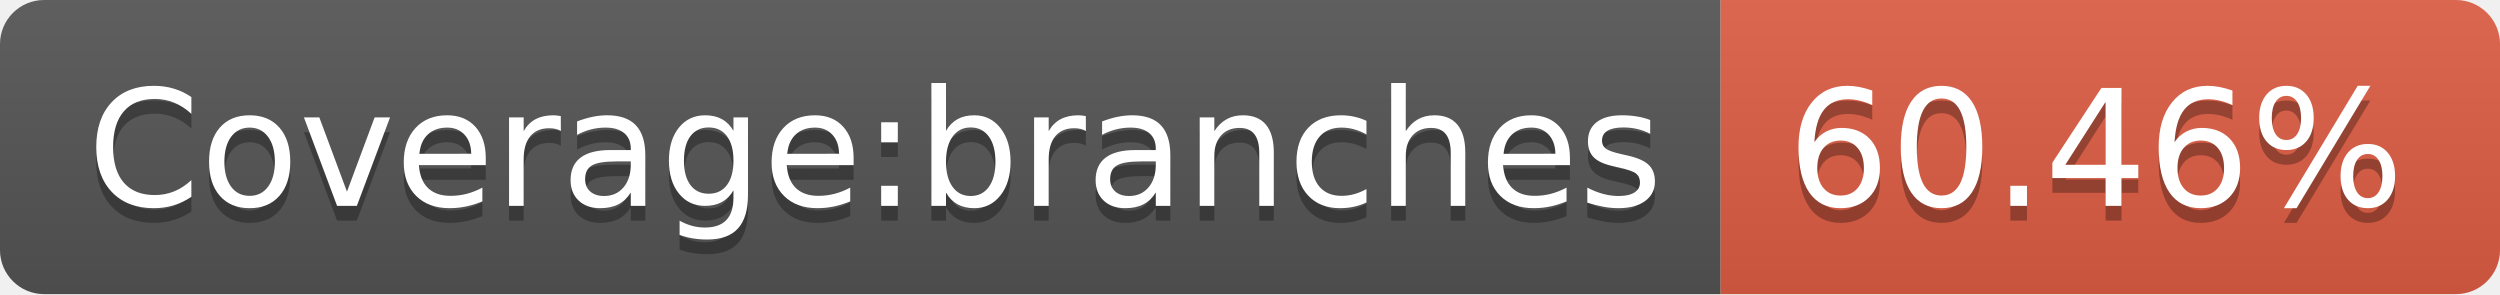
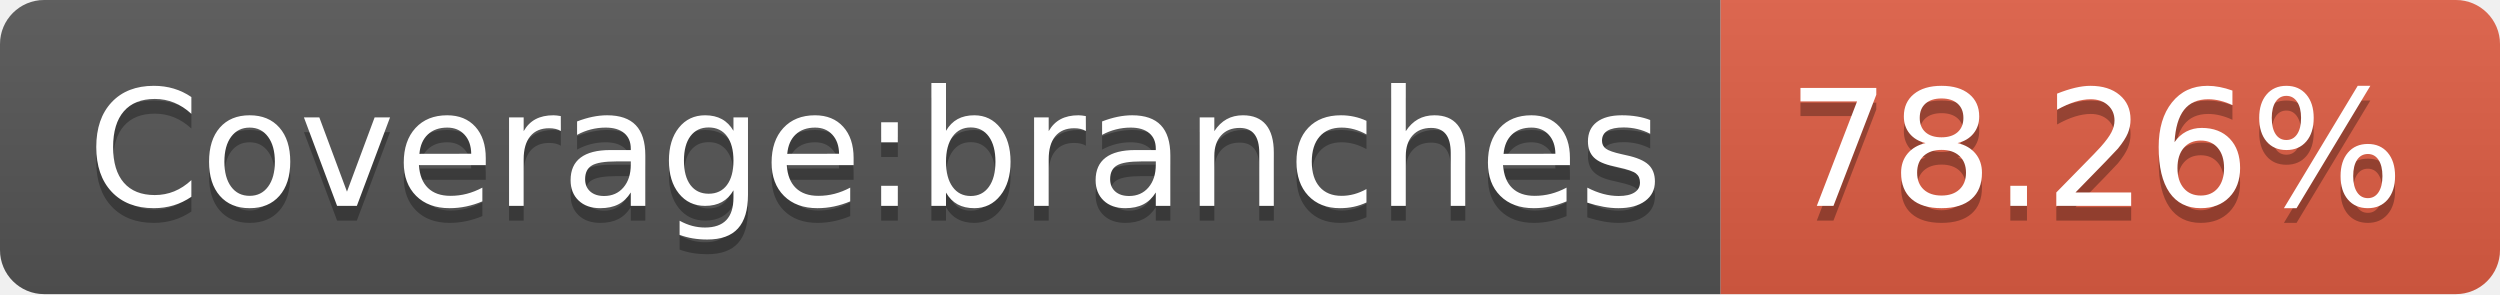
- <svg xmlns="http://www.w3.org/2000/svg" width="170" height="20" role="img" aria-label="Coverage:branches: 60.46%">
+ <svg xmlns="http://www.w3.org/2000/svg" width="170" height="20" role="img" aria-label="Coverage:branches: 78.26%">
  <linearGradient id="s" x2="0" y2="100%">
    <stop offset="0" stop-color="#bbb" stop-opacity=".1" />
    <stop offset="1" stop-opacity=".1" />
  </linearGradient>
  <clipPath id="r">
    <rect width="170" height="20" rx="3" fill="#fff" />
  </clipPath>
  <g clip-path="url(#r)">
    <rect width="117" height="20" fill="#555" />
    <rect x="117" width="53" height="20" fill="#e05d44" />
    <rect width="170" height="20" fill="url(#s)" />
  </g>
  <g fill="#fff" text-anchor="middle" font-family="Verdana,Geneva,DejaVu Sans,sans-serif" text-rendering="geometricPrecision" font-size="110">
    <text aria-hidden="true" x="595" y="150" fill="#010101" fill-opacity=".3" transform="scale(.1)" textLength="1070">Coverage:branches</text>
    <text x="595" y="140" transform="scale(.1)" fill="#fff" textLength="1070">Coverage:branches</text>
-     <text aria-hidden="true" x="1425" y="150" fill="#010101" fill-opacity=".3" transform="scale(.1)" textLength="430">60.46%</text>
-     <text x="1425" y="140" transform="scale(.1)" fill="#fff" textLength="430">60.46%</text>
+     <text aria-hidden="true" x="1425" y="150" fill="#010101" fill-opacity=".3" transform="scale(.1)" textLength="430">78.26%</text>
+     <text x="1425" y="140" transform="scale(.1)" fill="#fff" textLength="430">78.26%</text>
  </g>
</svg>
